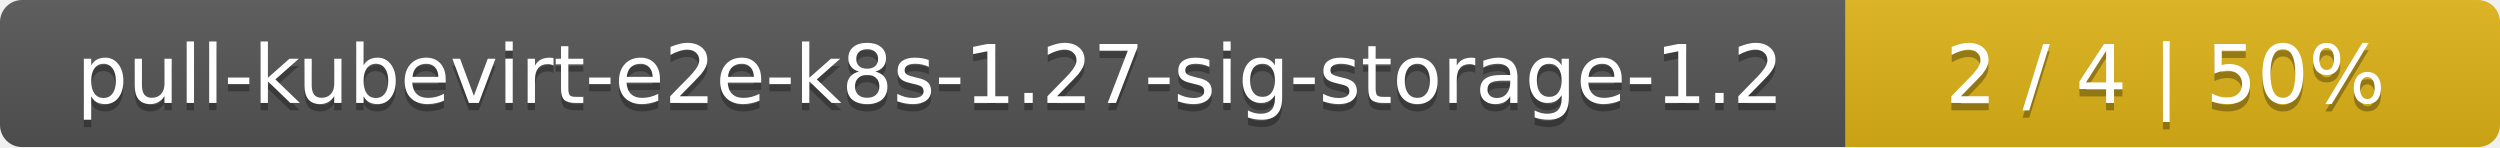
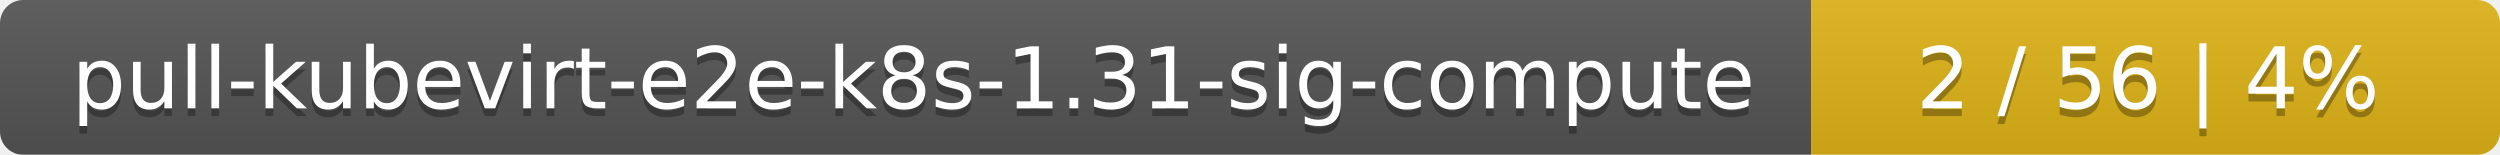
- <svg xmlns="http://www.w3.org/2000/svg" width="340" height="20">
+ <svg xmlns="http://www.w3.org/2000/svg" width="323" height="20">
  <linearGradient id="smooth" x2="0" y2="100%">
    <stop offset="0" stop-color="#bbb" stop-opacity=".1" />
    <stop offset="1" stop-opacity=".1" />
  </linearGradient>
  <mask id="round">
-     <rect width="340" height="20" rx="3" fill="#fff" />
+     <rect width="323" height="20" rx="3" fill="#fff" />
  </mask>
  <g mask="url(#round)">
-     <rect width="251" height="20" fill="#555" />
-     <rect x="251" width="89" height="20" fill="#dfb317" />
-     <rect width="340" height="20" fill="url(#smooth)" />
+     <rect width="234" height="20" fill="#555" />
+     <rect x="234" width="89" height="20" fill="#dfb317" />
+     <rect width="323" height="20" fill="url(#smooth)" />
  </g>
  <g fill="#fff" text-anchor="middle" font-family="DejaVu Sans,Verdana,Geneva,sans-serif" font-size="11">
-     <text x="126.5" y="15" fill="#010101" fill-opacity=".3">pull-kubevirt-e2e-k8s-1.27-sig-storage-1.2</text>
-     <text x="126.5" y="14">pull-kubevirt-e2e-k8s-1.27-sig-storage-1.2</text>
-     <text x="294.5" y="15" fill="#010101" fill-opacity=".3">2 / 4    |    50%</text>
-     <text x="294.5" y="14">2 / 4    |    50%</text>
+     <text x="118" y="15" fill="#010101" fill-opacity=".3">pull-kubevirt-e2e-k8s-1.31-sig-compute</text>
+     <text x="118" y="14">pull-kubevirt-e2e-k8s-1.31-sig-compute</text>
+     <text x="277.5" y="15" fill="#010101" fill-opacity=".3">2 / 56    |    4%</text>
+     <text x="277.5" y="14">2 / 56    |    4%</text>
  </g>
</svg>
